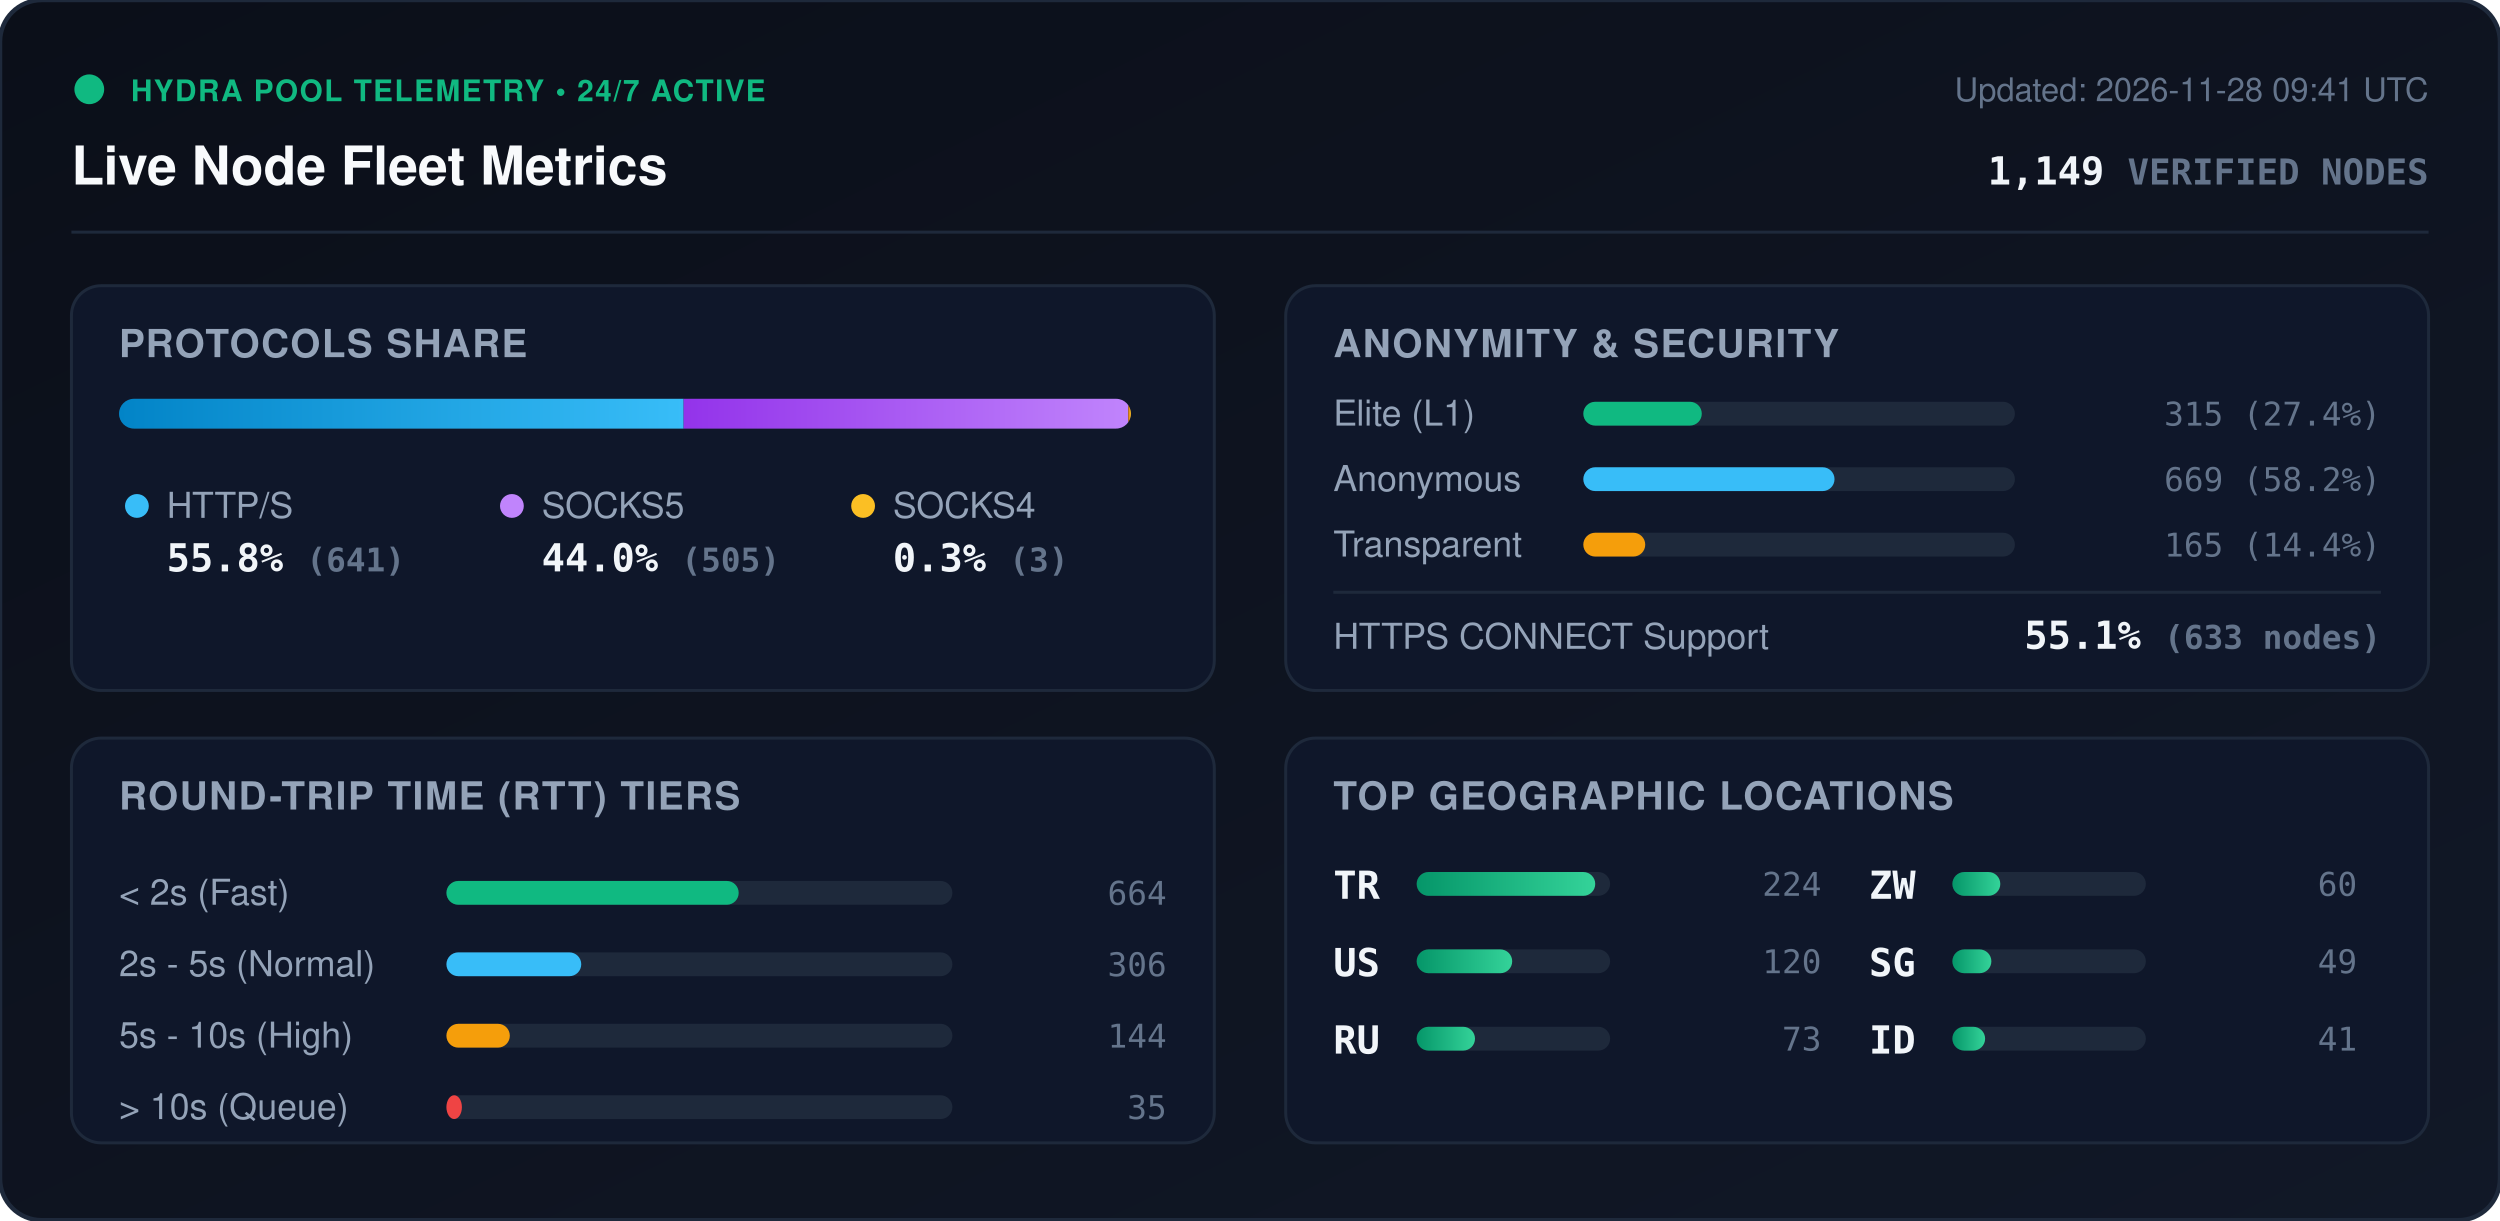
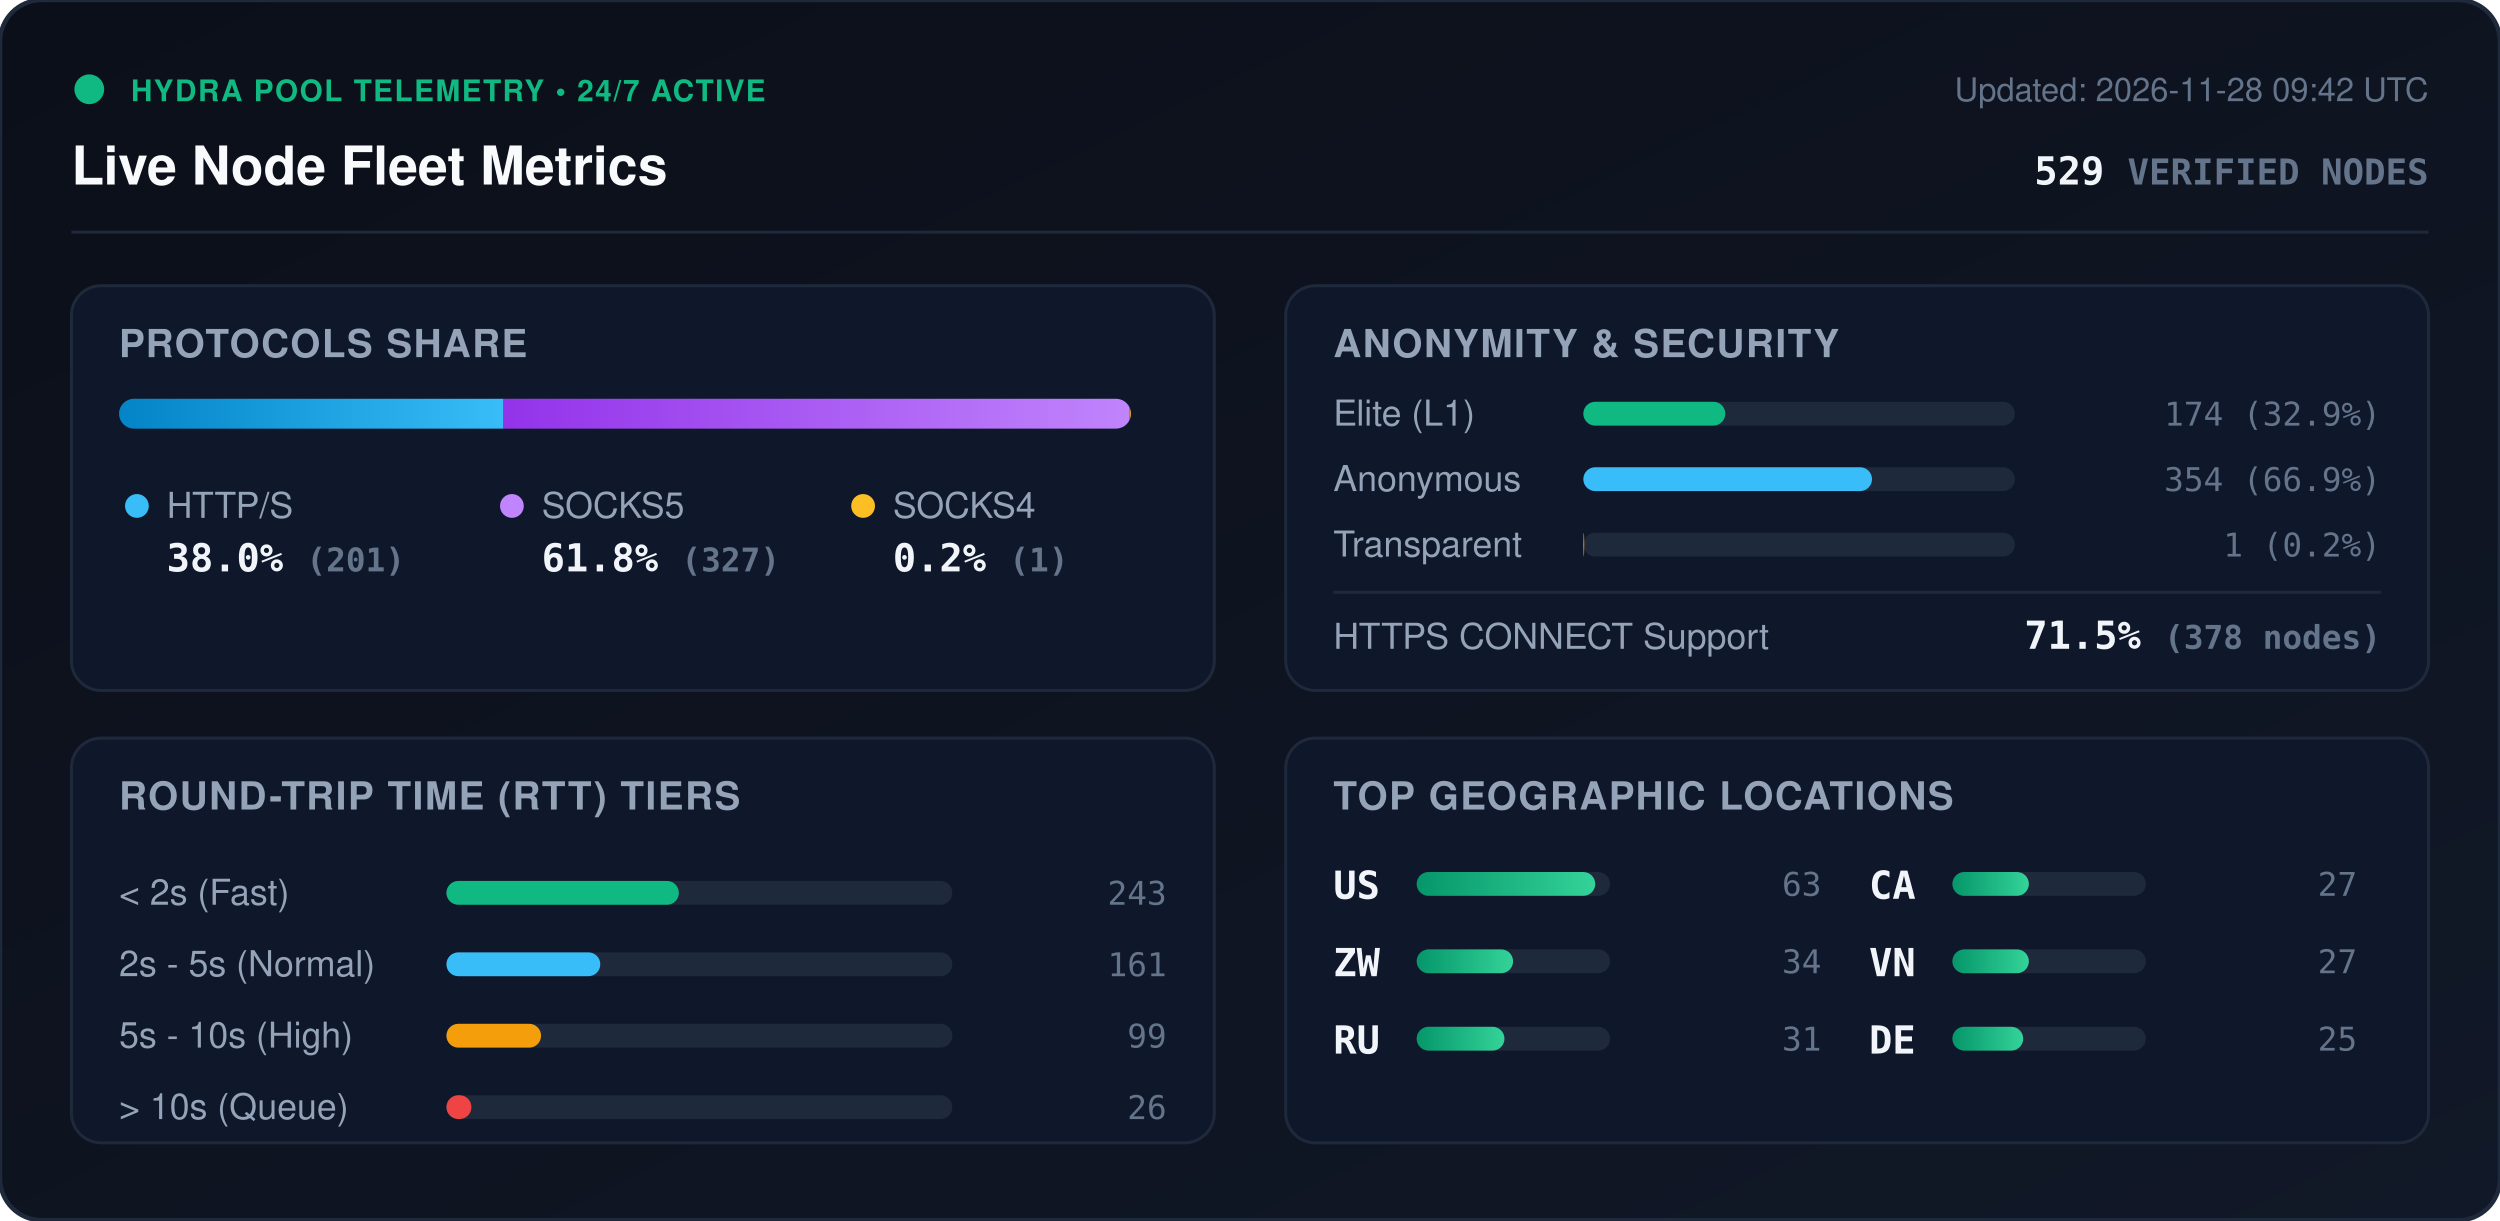
<svg xmlns="http://www.w3.org/2000/svg" viewBox="0 0 840 410" width="840" height="410" style="max-width: 100%; height: auto;">
  <defs>
    <linearGradient id="bg" x1="0%" y1="0%" x2="100%" y2="100%">
      <stop offset="0%" stop-color="#0b0f19" />
      <stop offset="100%" stop-color="#111827" />
    </linearGradient>
    <linearGradient id="bar-http" x1="0%" y1="0%" x2="100%" y2="0%">
      <stop offset="0%" stop-color="#0284c7" />
      <stop offset="100%" stop-color="#38bdf8" />
    </linearGradient>
    <linearGradient id="bar-socks5" x1="0%" y1="0%" x2="100%" y2="0%">
      <stop offset="0%" stop-color="#9333ea" />
      <stop offset="100%" stop-color="#c084fc" />
    </linearGradient>
    <linearGradient id="bar-socks4" x1="0%" y1="0%" x2="100%" y2="0%">
      <stop offset="0%" stop-color="#d97706" />
      <stop offset="100%" stop-color="#fbbf24" />
    </linearGradient>
    <linearGradient id="bar-green" x1="0%" y1="0%" x2="100%" y2="0%">
      <stop offset="0%" stop-color="#059669" />
      <stop offset="100%" stop-color="#34d399" />
    </linearGradient>
    <clipPath id="prog-track-clip">
      <rect width="340.0" height="10" rx="5" />
    </clipPath>
    <style>
      .title { font: 700 18px -apple-system, BlinkMacSystemFont, 'Segoe UI', Helvetica, Arial, sans-serif; fill: #f8fafc; }
      .sub { font: 500 11px -apple-system, BlinkMacSystemFont, 'Segoe UI', Helvetica, Arial, sans-serif; fill: #64748b; }
      .section-hdr { font: 600 13px -apple-system, BlinkMacSystemFont, 'Segoe UI', Helvetica, Arial, sans-serif; fill: #94a3b8; letter-spacing: 0.5px; }
      .metric-val { font: 700 13px -apple-system, BlinkMacSystemFont, 'Segoe UI', Helvetica, Arial, sans-serif; fill: #f1f5f9; }
      .metric-lbl { font: 500 12px -apple-system, BlinkMacSystemFont, 'Segoe UI', Helvetica, Arial, sans-serif; fill: #94a3b8; }
      .badge-txt { font: 700 10px -apple-system, BlinkMacSystemFont, 'Segoe UI', Helvetica, Arial, sans-serif; fill: #10b981; letter-spacing: 0.5px; }
      .mono { font-family: ui-monospace, SFMono-Regular, Menlo, Monaco, Consolas, monospace; }
      .pulse { animation: beacon 2s infinite ease-in-out; }
      @keyframes beacon { 0%, 100% { opacity: 1; } 50% { opacity: 0.35; } }
    </style>
  </defs>
  <rect width="840" height="410" rx="14" fill="url(#bg)" stroke="#1e293b" stroke-width="1.5" />
  <g transform="translate(24, 24)">
    <circle cx="6" cy="6" r="5" fill="#10b981" class="pulse" />
    <text x="20" y="10" class="badge-txt">HYDRA POOL TELEMETRY • 24/7 ACTIVE</text>
    <text x="0" y="38" class="title">Live Node Fleet Metrics</text>
-     <text x="792" y="10" text-anchor="end" class="sub">Updated: 2026-11-28 09:41 UTC</text>
-     <text x="792" y="38" text-anchor="end" class="metric-val mono" fill="#38bdf8">1,149 <tspan font-size="12" fill="#64748b">VERIFIED NODES</tspan>
+     <text x="792" y="10" text-anchor="end" class="sub">Updated: 2026-11-28 09:42 UTC</text>
+     <text x="792" y="38" text-anchor="end" class="metric-val mono" fill="#38bdf8">529 <tspan font-size="12" fill="#64748b">VERIFIED NODES</tspan>
    </text>
  </g>
  <line x1="24" y1="78" x2="816" y2="78" stroke="#1e293b" stroke-width="1" />
  <g transform="translate(24, 96)">
    <rect width="384" height="136" rx="10" fill="#0f172a" stroke="#1e293b" />
    <text x="16" y="24" class="section-hdr">PROTOCOLS SHARE</text>
    <g transform="translate(16, 38)">
      <rect width="340.0" height="10" rx="5" fill="#1e293b" />
      <g clip-path="url(#prog-track-clip)">
-         <rect x="0" width="189.7" height="10" fill="url(#bar-http)" />
-         <rect x="189.7" width="149.4" height="10" fill="url(#bar-socks5)" />
-         <rect x="339.1" width="0.9" height="10" fill="url(#bar-socks4)" />
+         <rect x="0" width="129.2" height="10" fill="url(#bar-http)" />
+         <rect x="129.2" width="210.2" height="10" fill="url(#bar-socks5)" />
+         <rect x="339.4" width="0.6" height="10" fill="url(#bar-socks4)" />
      </g>
    </g>
    <g transform="translate(16, 68)">
      <circle cx="6" cy="6" r="4" fill="#38bdf8" />
      <text x="16" y="10" class="metric-lbl">HTTP/S</text>
-       <text x="16" y="28" class="metric-val mono">55.8% <tspan font-size="11" fill="#64748b">(641)</tspan>
+       <text x="16" y="28" class="metric-val mono">38.0% <tspan font-size="11" fill="#64748b">(201)</tspan>
      </text>
      <circle cx="132" cy="6" r="4" fill="#c084fc" />
      <text x="142" y="10" class="metric-lbl">SOCKS5</text>
-       <text x="142" y="28" class="metric-val mono">44.0% <tspan font-size="11" fill="#64748b">(505)</tspan>
+       <text x="142" y="28" class="metric-val mono">61.8% <tspan font-size="11" fill="#64748b">(327)</tspan>
      </text>
      <circle cx="250" cy="6" r="4" fill="#fbbf24" />
      <text x="260" y="10" class="metric-lbl">SOCKS4</text>
-       <text x="260" y="28" class="metric-val mono">0.3% <tspan font-size="11" fill="#64748b">(3)</tspan>
+       <text x="260" y="28" class="metric-val mono">0.2% <tspan font-size="11" fill="#64748b">(1)</tspan>
      </text>
    </g>
  </g>
  <g transform="translate(432, 96)">
    <rect width="384" height="136" rx="10" fill="#0f172a" stroke="#1e293b" />
    <text x="16" y="24" class="section-hdr">ANONYMITY &amp; SECURITY</text>
    <text x="16" y="47" class="metric-lbl">Elite (L1)</text>
    <rect x="100" y="39" width="145.0" height="8" rx="4" fill="#1e293b" />
-     <rect x="100" y="39" width="39.8" height="8" rx="4" fill="#10b981" />
-     <text x="368" y="47" text-anchor="end" class="mono sub" fill="#e2e8f0">315 (27.4%)</text>
+     <rect x="100" y="39" width="47.7" height="8" rx="4" fill="#10b981" />
+     <text x="368" y="47" text-anchor="end" class="mono sub" fill="#e2e8f0">174 (32.9%)</text>
    <text x="16" y="69" class="metric-lbl">Anonymous</text>
    <rect x="100" y="61" width="145.0" height="8" rx="4" fill="#1e293b" />
-     <rect x="100" y="61" width="84.4" height="8" rx="4" fill="#38bdf8" />
-     <text x="368" y="69" text-anchor="end" class="mono sub" fill="#e2e8f0">669 (58.2%)</text>
+     <rect x="100" y="61" width="97.0" height="8" rx="4" fill="#38bdf8" />
+     <text x="368" y="69" text-anchor="end" class="mono sub" fill="#e2e8f0">354 (66.9%)</text>
    <text x="16" y="91" class="metric-lbl">Transparent</text>
    <rect x="100" y="83" width="145.0" height="8" rx="4" fill="#1e293b" />
-     <rect x="100" y="83" width="20.8" height="8" rx="4" fill="#f59e0b" />
-     <text x="368" y="91" text-anchor="end" class="mono sub" fill="#e2e8f0">165 (14.4%)</text>
+     <rect x="100" y="83" width="0.3" height="8" rx="4" fill="#f59e0b" />
+     <text x="368" y="91" text-anchor="end" class="mono sub" fill="#e2e8f0">1 (0.2%)</text>
    <line x1="16" y1="103" x2="368" y2="103" stroke="#1e293b" stroke-width="1" />
    <text x="16" y="122" class="metric-lbl">HTTPS CONNECT Support</text>
-     <text x="368" y="122" text-anchor="end" class="metric-val mono" fill="#34d399">55.1% <tspan font-size="11" fill="#64748b">(633 nodes)</tspan>
+     <text x="368" y="122" text-anchor="end" class="metric-val mono" fill="#34d399">71.5% <tspan font-size="11" fill="#64748b">(378 nodes)</tspan>
    </text>
  </g>
  <g transform="translate(24, 248)">
    <rect width="384" height="136" rx="10" fill="#0f172a" stroke="#1e293b" />
    <text x="16" y="24" class="section-hdr">ROUND-TRIP TIME (RTT) TIERS</text>
    <g transform="translate(16, 42)">
      <text x="0" y="14" class="metric-lbl">&lt; 2s (Fast)</text>
      <rect x="110" y="6" width="170" height="8" rx="4" fill="#1e293b" />
-       <rect x="110" y="6" width="98.2" height="8" rx="4" fill="#10b981" />
-       <text x="352" y="14" text-anchor="end" class="mono sub">664</text>
+       <rect x="110" y="6" width="78.1" height="8" rx="4" fill="#10b981" />
+       <text x="352" y="14" text-anchor="end" class="mono sub">243</text>
      <text x="0" y="38" class="metric-lbl">2s - 5s (Normal)</text>
      <rect x="110" y="30" width="170" height="8" rx="4" fill="#1e293b" />
-       <rect x="110" y="30" width="45.3" height="8" rx="4" fill="#38bdf8" />
-       <text x="352" y="38" text-anchor="end" class="mono sub">306</text>
+       <rect x="110" y="30" width="51.7" height="8" rx="4" fill="#38bdf8" />
+       <text x="352" y="38" text-anchor="end" class="mono sub">161</text>
      <text x="0" y="62" class="metric-lbl">5s - 10s (High)</text>
      <rect x="110" y="54" width="170" height="8" rx="4" fill="#1e293b" />
-       <rect x="110" y="54" width="21.3" height="8" rx="4" fill="#f59e0b" />
-       <text x="352" y="62" text-anchor="end" class="mono sub">144</text>
+       <rect x="110" y="54" width="31.8" height="8" rx="4" fill="#f59e0b" />
+       <text x="352" y="62" text-anchor="end" class="mono sub">99</text>
      <text x="0" y="86" class="metric-lbl">&gt; 10s (Queue)</text>
      <rect x="110" y="78" width="170" height="8" rx="4" fill="#1e293b" />
-       <rect x="110" y="78" width="5.2" height="8" rx="4" fill="#ef4444" />
-       <text x="352" y="86" text-anchor="end" class="mono sub">35</text>
+       <rect x="110" y="78" width="8.4" height="8" rx="4" fill="#ef4444" />
+       <text x="352" y="86" text-anchor="end" class="mono sub">26</text>
    </g>
  </g>
  <g transform="translate(432, 248)">
    <rect width="384" height="136" rx="10" fill="#0f172a" stroke="#1e293b" />
    <text x="16" y="24" class="section-hdr">TOP GEOGRAPHIC LOCATIONS</text>
    <g transform="translate(16, 42)">
      <g transform="translate(0, 0)">
-         <text x="0" y="12" class="mono metric-val" font-size="12">TR</text>
+         <text x="0" y="12" class="mono metric-val" font-size="12">US</text>
        <rect x="28" y="3" width="65" height="8" rx="4" fill="#1e293b" />
        <rect x="28" y="3" width="60.0" height="8" rx="4" fill="url(#bar-green)" />
-         <text x="164" y="11" text-anchor="end" class="mono sub">224</text>
+         <text x="164" y="11" text-anchor="end" class="mono sub">63</text>
      </g>
      <g transform="translate(0, 26)">
-         <text x="0" y="12" class="mono metric-val" font-size="12">US</text>
+         <text x="0" y="12" class="mono metric-val" font-size="12">ZW</text>
        <rect x="28" y="3" width="65" height="8" rx="4" fill="#1e293b" />
-         <rect x="28" y="3" width="32.1" height="8" rx="4" fill="url(#bar-green)" />
-         <text x="164" y="11" text-anchor="end" class="mono sub">120</text>
+         <rect x="28" y="3" width="32.4" height="8" rx="4" fill="url(#bar-green)" />
+         <text x="164" y="11" text-anchor="end" class="mono sub">34</text>
      </g>
      <g transform="translate(0, 52)">
        <text x="0" y="12" class="mono metric-val" font-size="12">RU</text>
        <rect x="28" y="3" width="65" height="8" rx="4" fill="#1e293b" />
-         <rect x="28" y="3" width="19.6" height="8" rx="4" fill="url(#bar-green)" />
-         <text x="164" y="11" text-anchor="end" class="mono sub">73</text>
+         <rect x="28" y="3" width="29.5" height="8" rx="4" fill="url(#bar-green)" />
+         <text x="164" y="11" text-anchor="end" class="mono sub">31</text>
      </g>
      <g transform="translate(180, 0)">
-         <text x="0" y="12" class="mono metric-val" font-size="12">ZW</text>
+         <text x="0" y="12" class="mono metric-val" font-size="12">CA</text>
        <rect x="28" y="3" width="65" height="8" rx="4" fill="#1e293b" />
-         <rect x="28" y="3" width="16.1" height="8" rx="4" fill="url(#bar-green)" />
-         <text x="164" y="11" text-anchor="end" class="mono sub">60</text>
+         <rect x="28" y="3" width="25.7" height="8" rx="4" fill="url(#bar-green)" />
+         <text x="164" y="11" text-anchor="end" class="mono sub">27</text>
      </g>
      <g transform="translate(180, 26)">
-         <text x="0" y="12" class="mono metric-val" font-size="12">SG</text>
+         <text x="0" y="12" class="mono metric-val" font-size="12">VN</text>
        <rect x="28" y="3" width="65" height="8" rx="4" fill="#1e293b" />
-         <rect x="28" y="3" width="13.1" height="8" rx="4" fill="url(#bar-green)" />
-         <text x="164" y="11" text-anchor="end" class="mono sub">49</text>
+         <rect x="28" y="3" width="25.7" height="8" rx="4" fill="url(#bar-green)" />
+         <text x="164" y="11" text-anchor="end" class="mono sub">27</text>
      </g>
      <g transform="translate(180, 52)">
-         <text x="0" y="12" class="mono metric-val" font-size="12">ID</text>
+         <text x="0" y="12" class="mono metric-val" font-size="12">DE</text>
        <rect x="28" y="3" width="65" height="8" rx="4" fill="#1e293b" />
-         <rect x="28" y="3" width="11.0" height="8" rx="4" fill="url(#bar-green)" />
-         <text x="164" y="11" text-anchor="end" class="mono sub">41</text>
+         <rect x="28" y="3" width="23.8" height="8" rx="4" fill="url(#bar-green)" />
+         <text x="164" y="11" text-anchor="end" class="mono sub">25</text>
      </g>
    </g>
  </g>
</svg>
